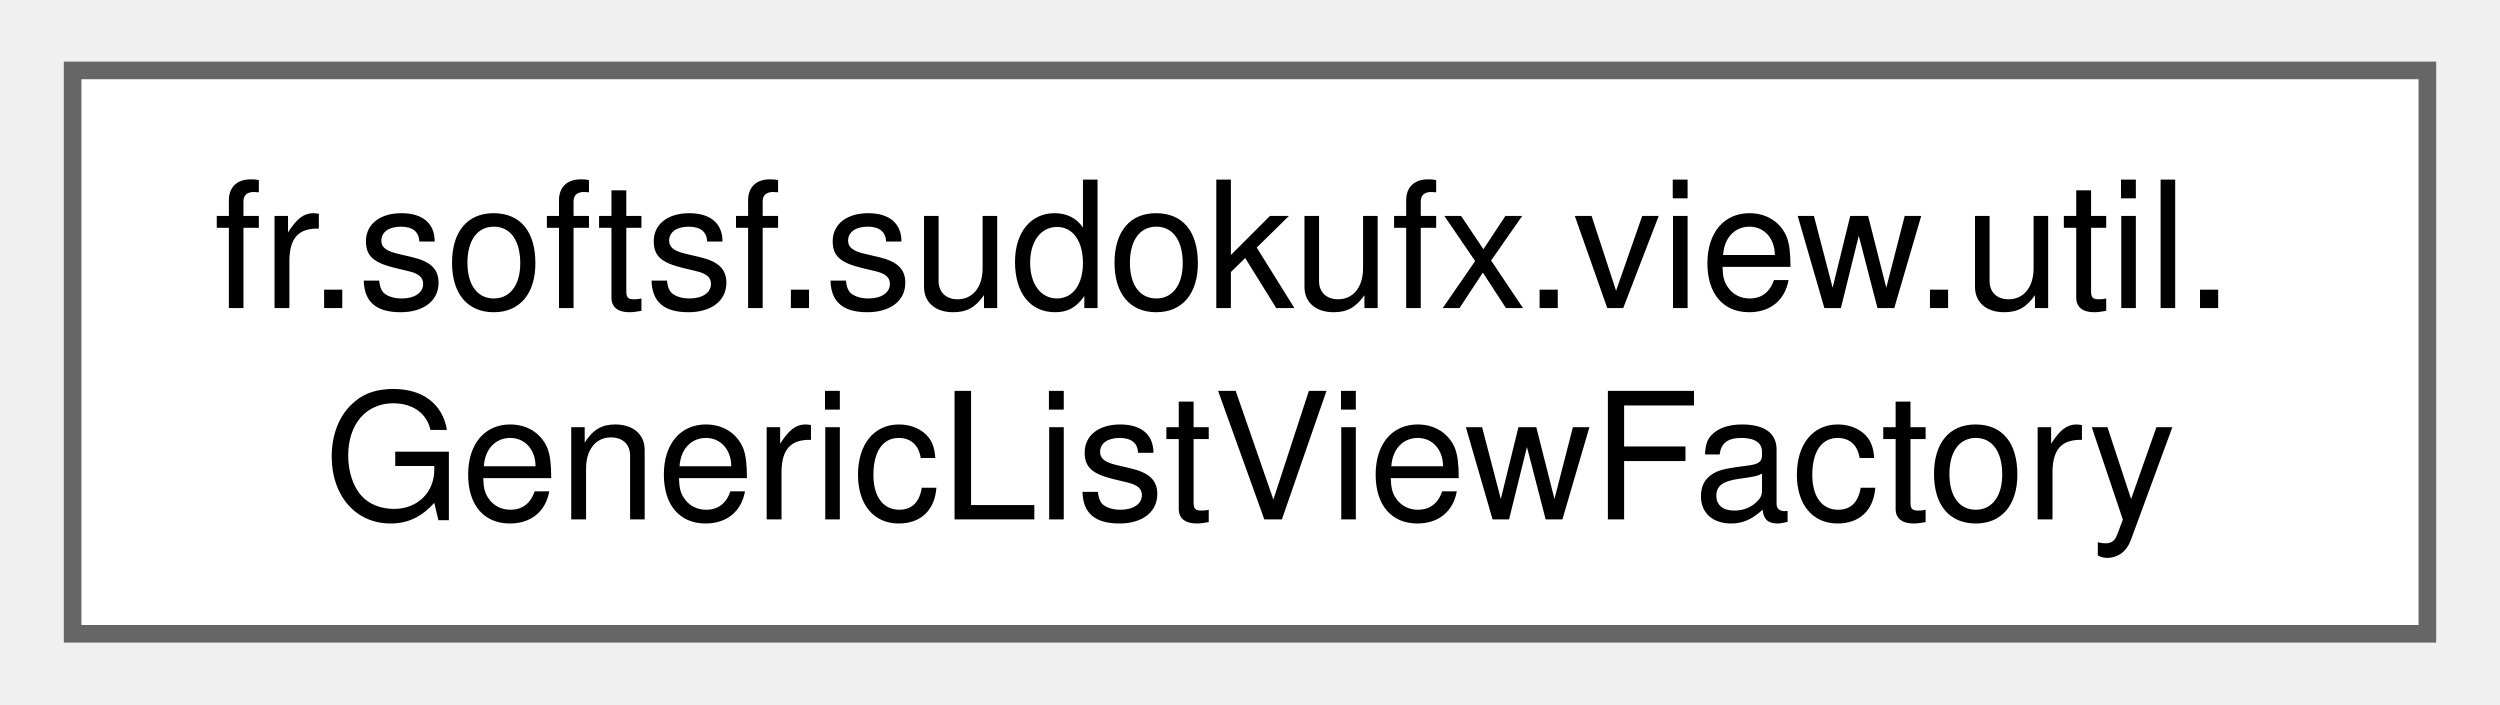
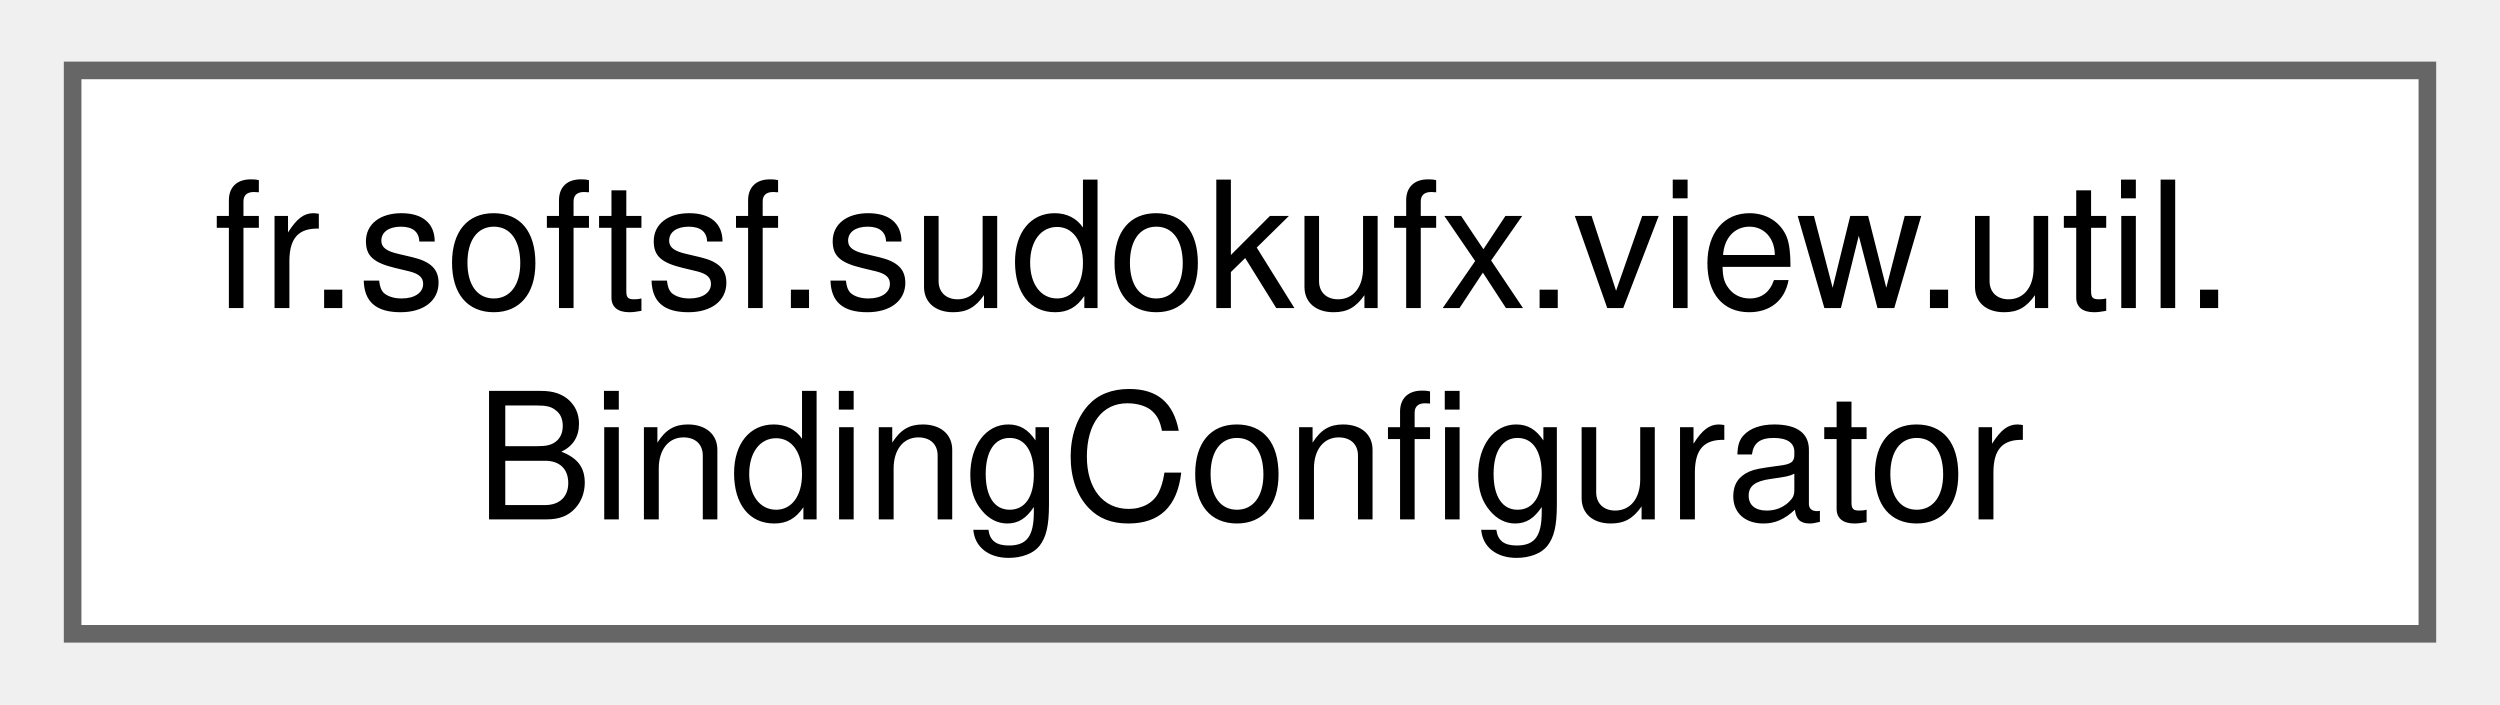
<svg xmlns="http://www.w3.org/2000/svg" xmlns:xlink="http://www.w3.org/1999/xlink" width="142pt" height="40pt" viewBox="0.00 0.00 141.75 40.00">
  <g id="graph0" class="graph" transform="scale(1 1) rotate(0) translate(4 36)">
    <g id="Node000000" class="node">
      <g id="a_Node000000">
-         <a xlink:href="classfr_1_1softsf_1_1sudokufx_1_1view_1_1util_1_1_generic_list_view_factory.html" target="_top" xlink:title="Factory responsible for configuring ListView components with custom cells and bindings.">
+         <a xlink:href="classfr_1_1softsf_1_1sudokufx_1_1view_1_1util_1_1_binding_configurator.html" target="_top" xlink:title="Utility class for configuring common UI binding patterns in JavaFX views.">
          <polygon fill="white" stroke="#666666" points="133.75,-32 0,-32 0,0 133.75,0 133.75,-32" />
          <text text-anchor="start" x="8" y="-18.5" font-family="Helvetica,sans-Serif" font-size="10.00">fr.softsf.sudokufx.view.util.</text>
-           <text text-anchor="middle" x="66.88" y="-6.5" font-family="Helvetica,sans-Serif" font-size="10.00">GenericListViewFactory</text>
+           <text text-anchor="middle" x="66.88" y="-6.5" font-family="Helvetica,sans-Serif" font-size="10.00">BindingConfigurator</text>
        </a>
      </g>
    </g>
  </g>
</svg>
